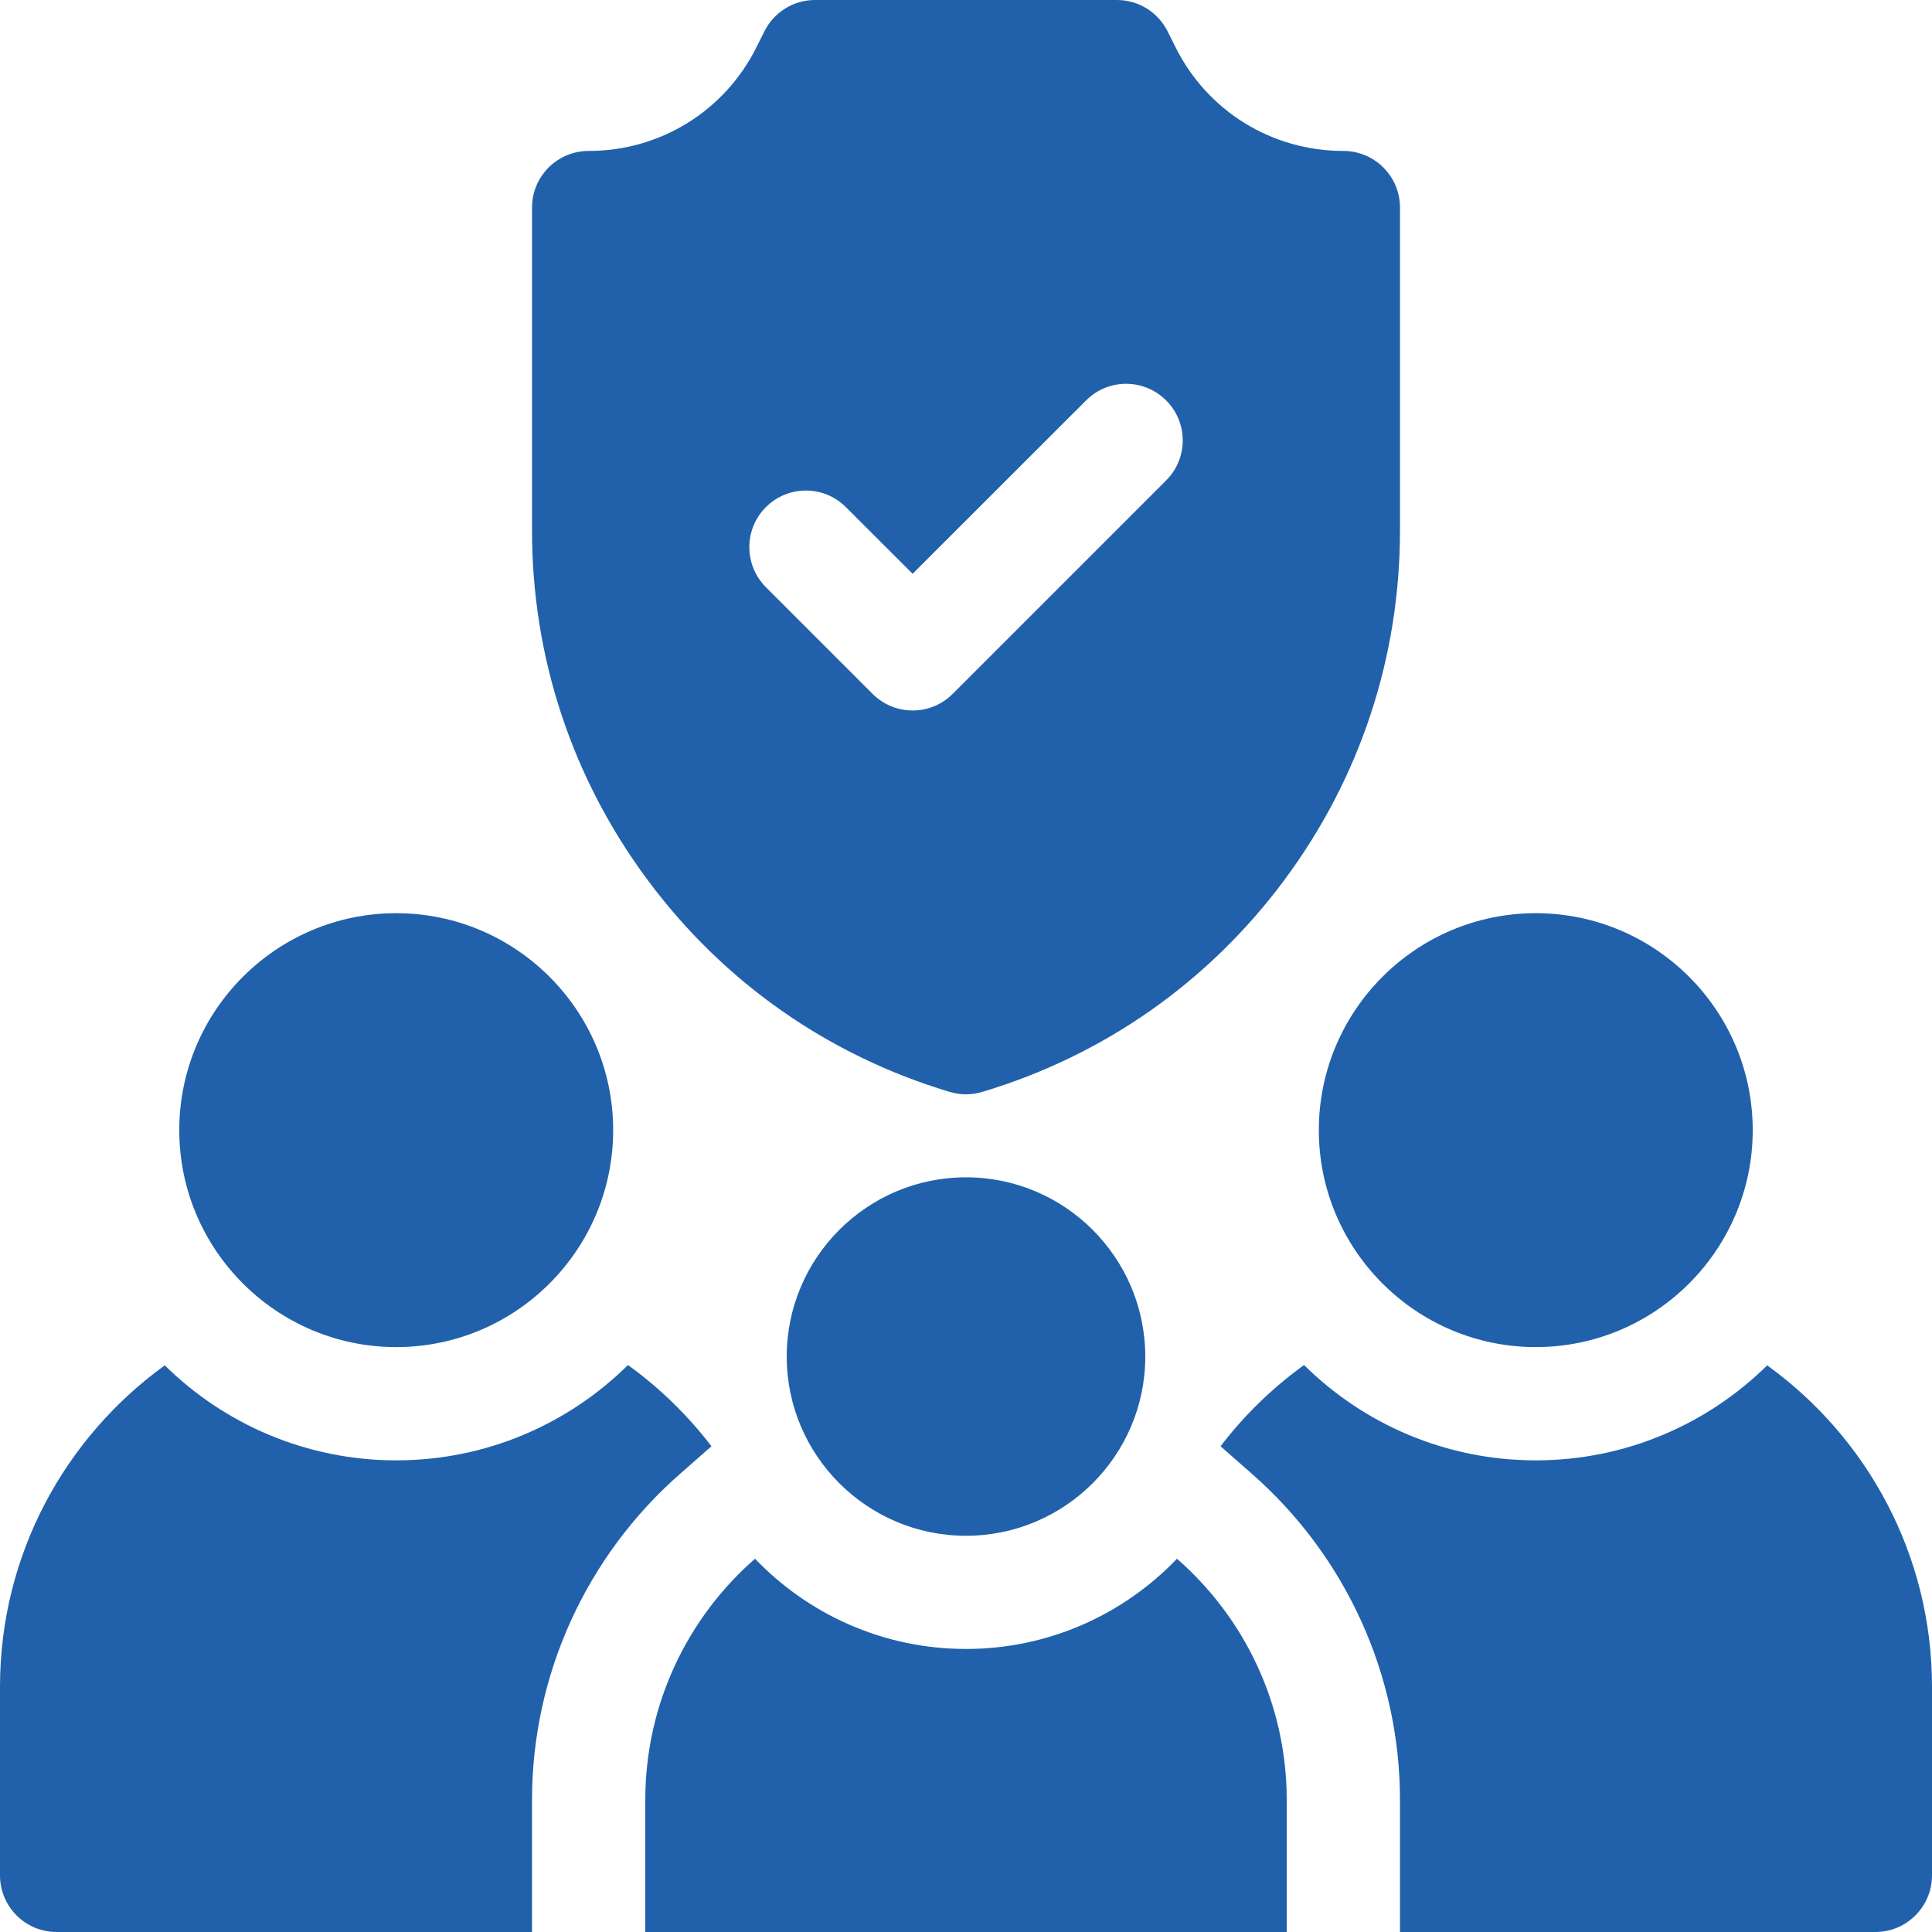
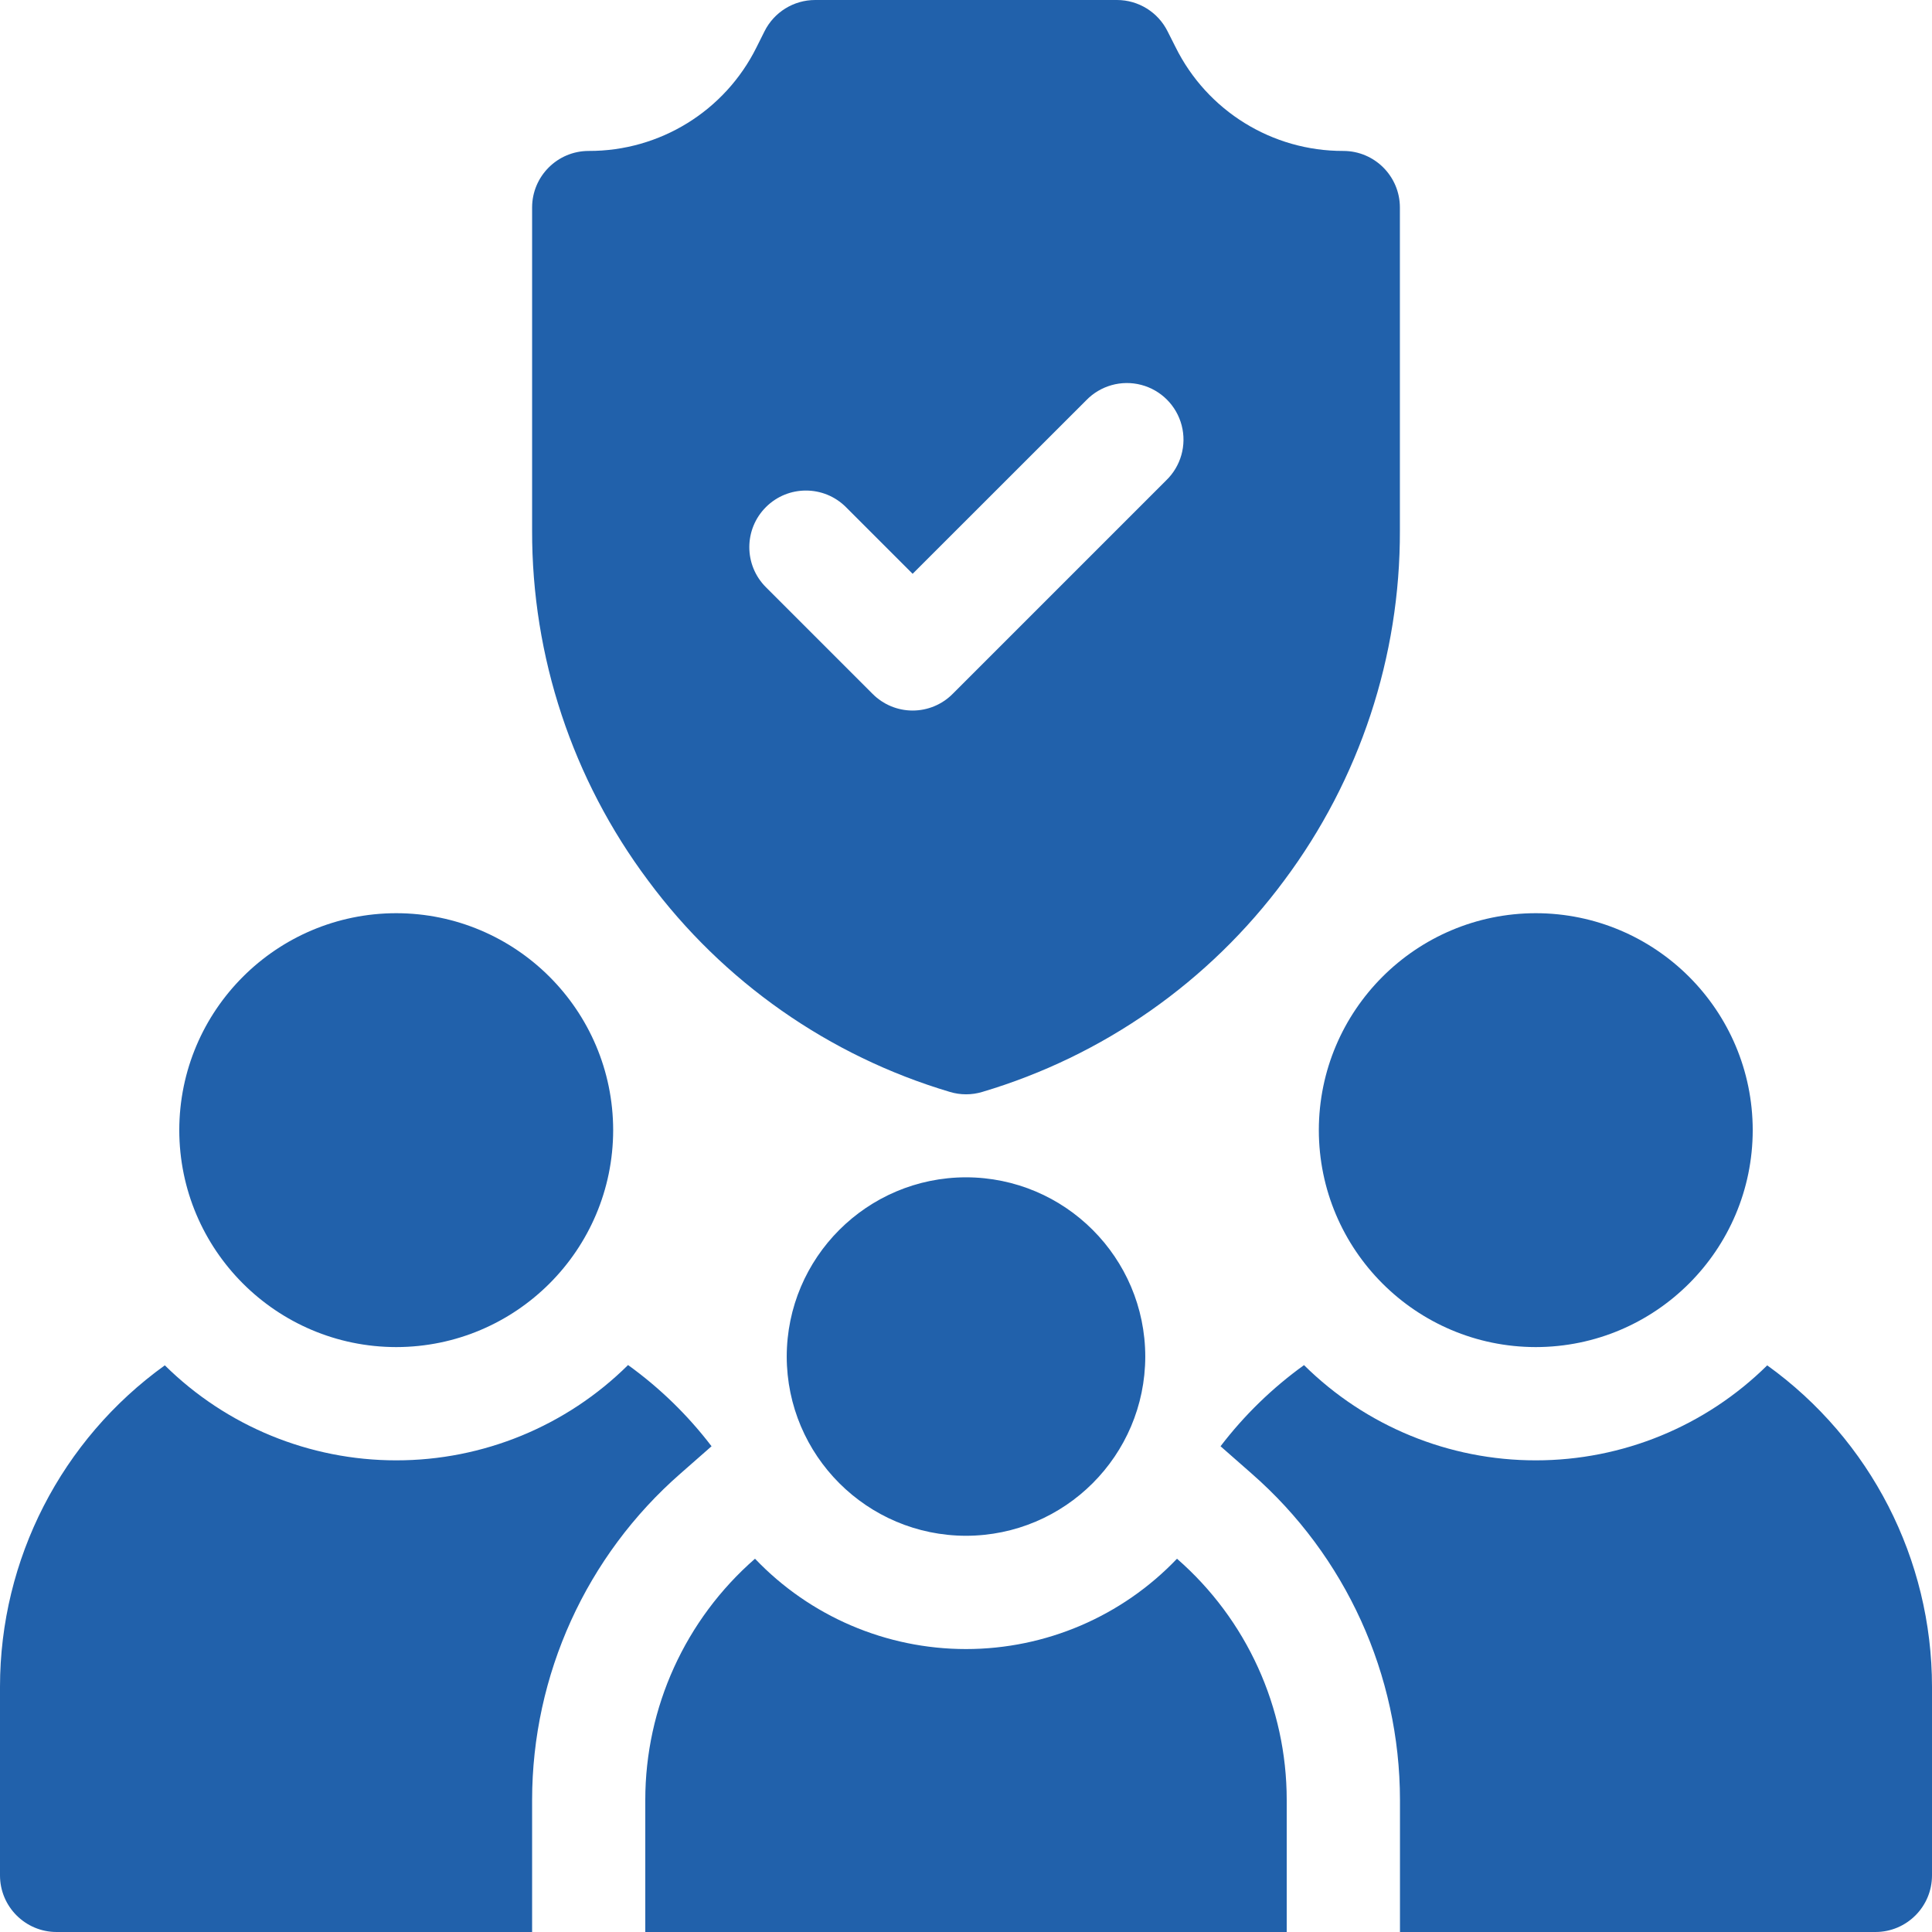
- <svg xmlns="http://www.w3.org/2000/svg" width="24" height="24" viewBox="0 0 24 24" fill="none">
-   <path d="M19.078 16.734C17.592 16.734 16.383 15.525 16.383 14.039C16.383 12.553 17.592 11.344 19.078 11.344C20.564 11.344 21.773 12.553 21.773 14.039C21.773 15.525 20.564 16.734 19.078 16.734ZM4.922 16.734C3.436 16.734 2.227 15.525 2.227 14.039C2.227 12.553 3.436 11.344 4.922 11.344C6.408 11.344 7.617 12.553 7.617 14.039C7.617 15.525 6.408 16.734 4.922 16.734ZM16.688 1.875C15.799 1.875 15 1.381 14.603 0.587L14.504 0.389C14.445 0.272 14.356 0.174 14.245 0.105C14.134 0.036 14.006 8.53782e-08 13.875 3.75547e-10L10.125 3.75547e-10C9.994 -4.26683e-06 9.866 0.036 9.755 0.105C9.644 0.174 9.554 0.272 9.496 0.389L9.397 0.587C9 1.381 8.201 1.875 7.312 1.875C6.924 1.875 6.609 2.19 6.609 2.578V6.59C6.609 8.168 7.107 9.671 8.049 10.937C8.99 12.202 10.287 13.111 11.798 13.564C11.93 13.604 12.07 13.604 12.202 13.564C13.713 13.111 15.009 12.202 15.951 10.937C16.893 9.671 17.391 8.168 17.391 6.59V2.578C17.391 2.19 17.076 1.875 16.688 1.875ZM14.486 5.968L11.834 8.62C11.697 8.757 11.517 8.826 11.337 8.826C11.157 8.826 10.977 8.757 10.84 8.62L9.514 7.294C9.24 7.019 9.24 6.574 9.514 6.3C9.789 6.025 10.234 6.025 10.508 6.3L11.337 7.128L13.492 4.974C13.766 4.699 14.211 4.699 14.486 4.974C14.761 5.248 14.761 5.694 14.486 5.968ZM21.953 16.961C21.213 17.69 20.197 18.141 19.078 18.141C17.957 18.141 16.94 17.689 16.199 16.957C15.806 17.241 15.456 17.581 15.162 17.966L15.548 18.305C16.719 19.331 17.391 20.808 17.391 22.359V24H23.297C23.685 24 24 23.685 24 23.297V20.953C24 19.312 23.192 17.856 21.953 16.961ZM2.047 16.961C0.808 17.856 0 19.312 0 20.953V23.297C0 23.685 0.315 24 0.703 24H6.609V22.359C6.609 20.808 7.281 19.331 8.452 18.305L8.838 17.966C8.544 17.581 8.194 17.241 7.801 16.957C7.06 17.689 6.043 18.141 4.922 18.141C3.803 18.141 2.787 17.69 2.047 16.961ZM14.621 19.363C13.96 20.053 13.03 20.484 12 20.484C10.97 20.484 10.04 20.053 9.379 19.363C8.544 20.093 8.016 21.166 8.016 22.359V24H15.984V22.359C15.984 21.166 15.456 20.093 14.621 19.363ZM12 19.078C10.772 19.078 9.773 18.079 9.773 16.852C9.773 15.624 10.772 14.625 12 14.625C13.228 14.625 14.227 15.624 14.227 16.852C14.227 18.079 13.228 19.078 12 19.078Z" fill="#2161AB" />
+ <svg xmlns="http://www.w3.org/2000/svg" width="24" height="24" fill="none">
+   <path d="M19.078 16.734a2.698 2.698 0 01-2.695-2.695 2.698 2.698 0 012.695-2.695 2.698 2.698 0 012.695 2.695 2.698 2.698 0 01-2.695 2.695zm-14.156 0a2.698 2.698 0 01-2.695-2.695 2.698 2.698 0 012.695-2.695 2.698 2.698 0 012.695 2.695 2.698 2.698 0 01-2.695 2.695zM16.687 1.875A2.318 2.318 0 0114.604.587l-.1-.198A.703.703 0 0013.876 0h-3.75a.703.703 0 00-.629.389l-.099.198a2.318 2.318 0 01-2.085 1.288.703.703 0 00-.703.703V6.59a7.23 7.23 0 001.44 4.347 7.229 7.229 0 003.749 2.627c.132.04.272.04.404 0a7.23 7.23 0 003.75-2.627A7.229 7.229 0 0017.39 6.59V2.578a.703.703 0 00-.703-.703zm-2.201 4.093L11.834 8.62a.701.701 0 01-.994 0L9.514 7.294a.703.703 0 01.995-.994l.828.828 2.155-2.154a.703.703 0 11.994.994zm7.467 10.993a4.088 4.088 0 01-2.875 1.18 4.088 4.088 0 01-2.879-1.183 4.927 4.927 0 00-1.037 1.008l.386.339a5.392 5.392 0 011.843 4.054V24h5.906a.703.703 0 00.703-.703v-2.344a4.918 4.918 0 00-2.047-3.992zm-19.906 0A4.919 4.919 0 000 20.953v2.344c0 .388.315.703.703.703H6.61v-1.64a5.39 5.39 0 011.843-4.055l.386-.339a4.926 4.926 0 00-1.037-1.009 4.088 4.088 0 01-2.88 1.184 4.088 4.088 0 01-2.874-1.18zm12.574 2.402a3.622 3.622 0 01-5.242 0 3.975 3.975 0 00-1.363 2.996V24h7.968v-1.64a3.975 3.975 0 00-1.363-2.997zM12 19.078a2.23 2.23 0 01-2.227-2.226A2.23 2.23 0 0112 14.625a2.23 2.23 0 012.227 2.227A2.23 2.23 0 0112 19.078z" fill="#2161AB" />
</svg>
